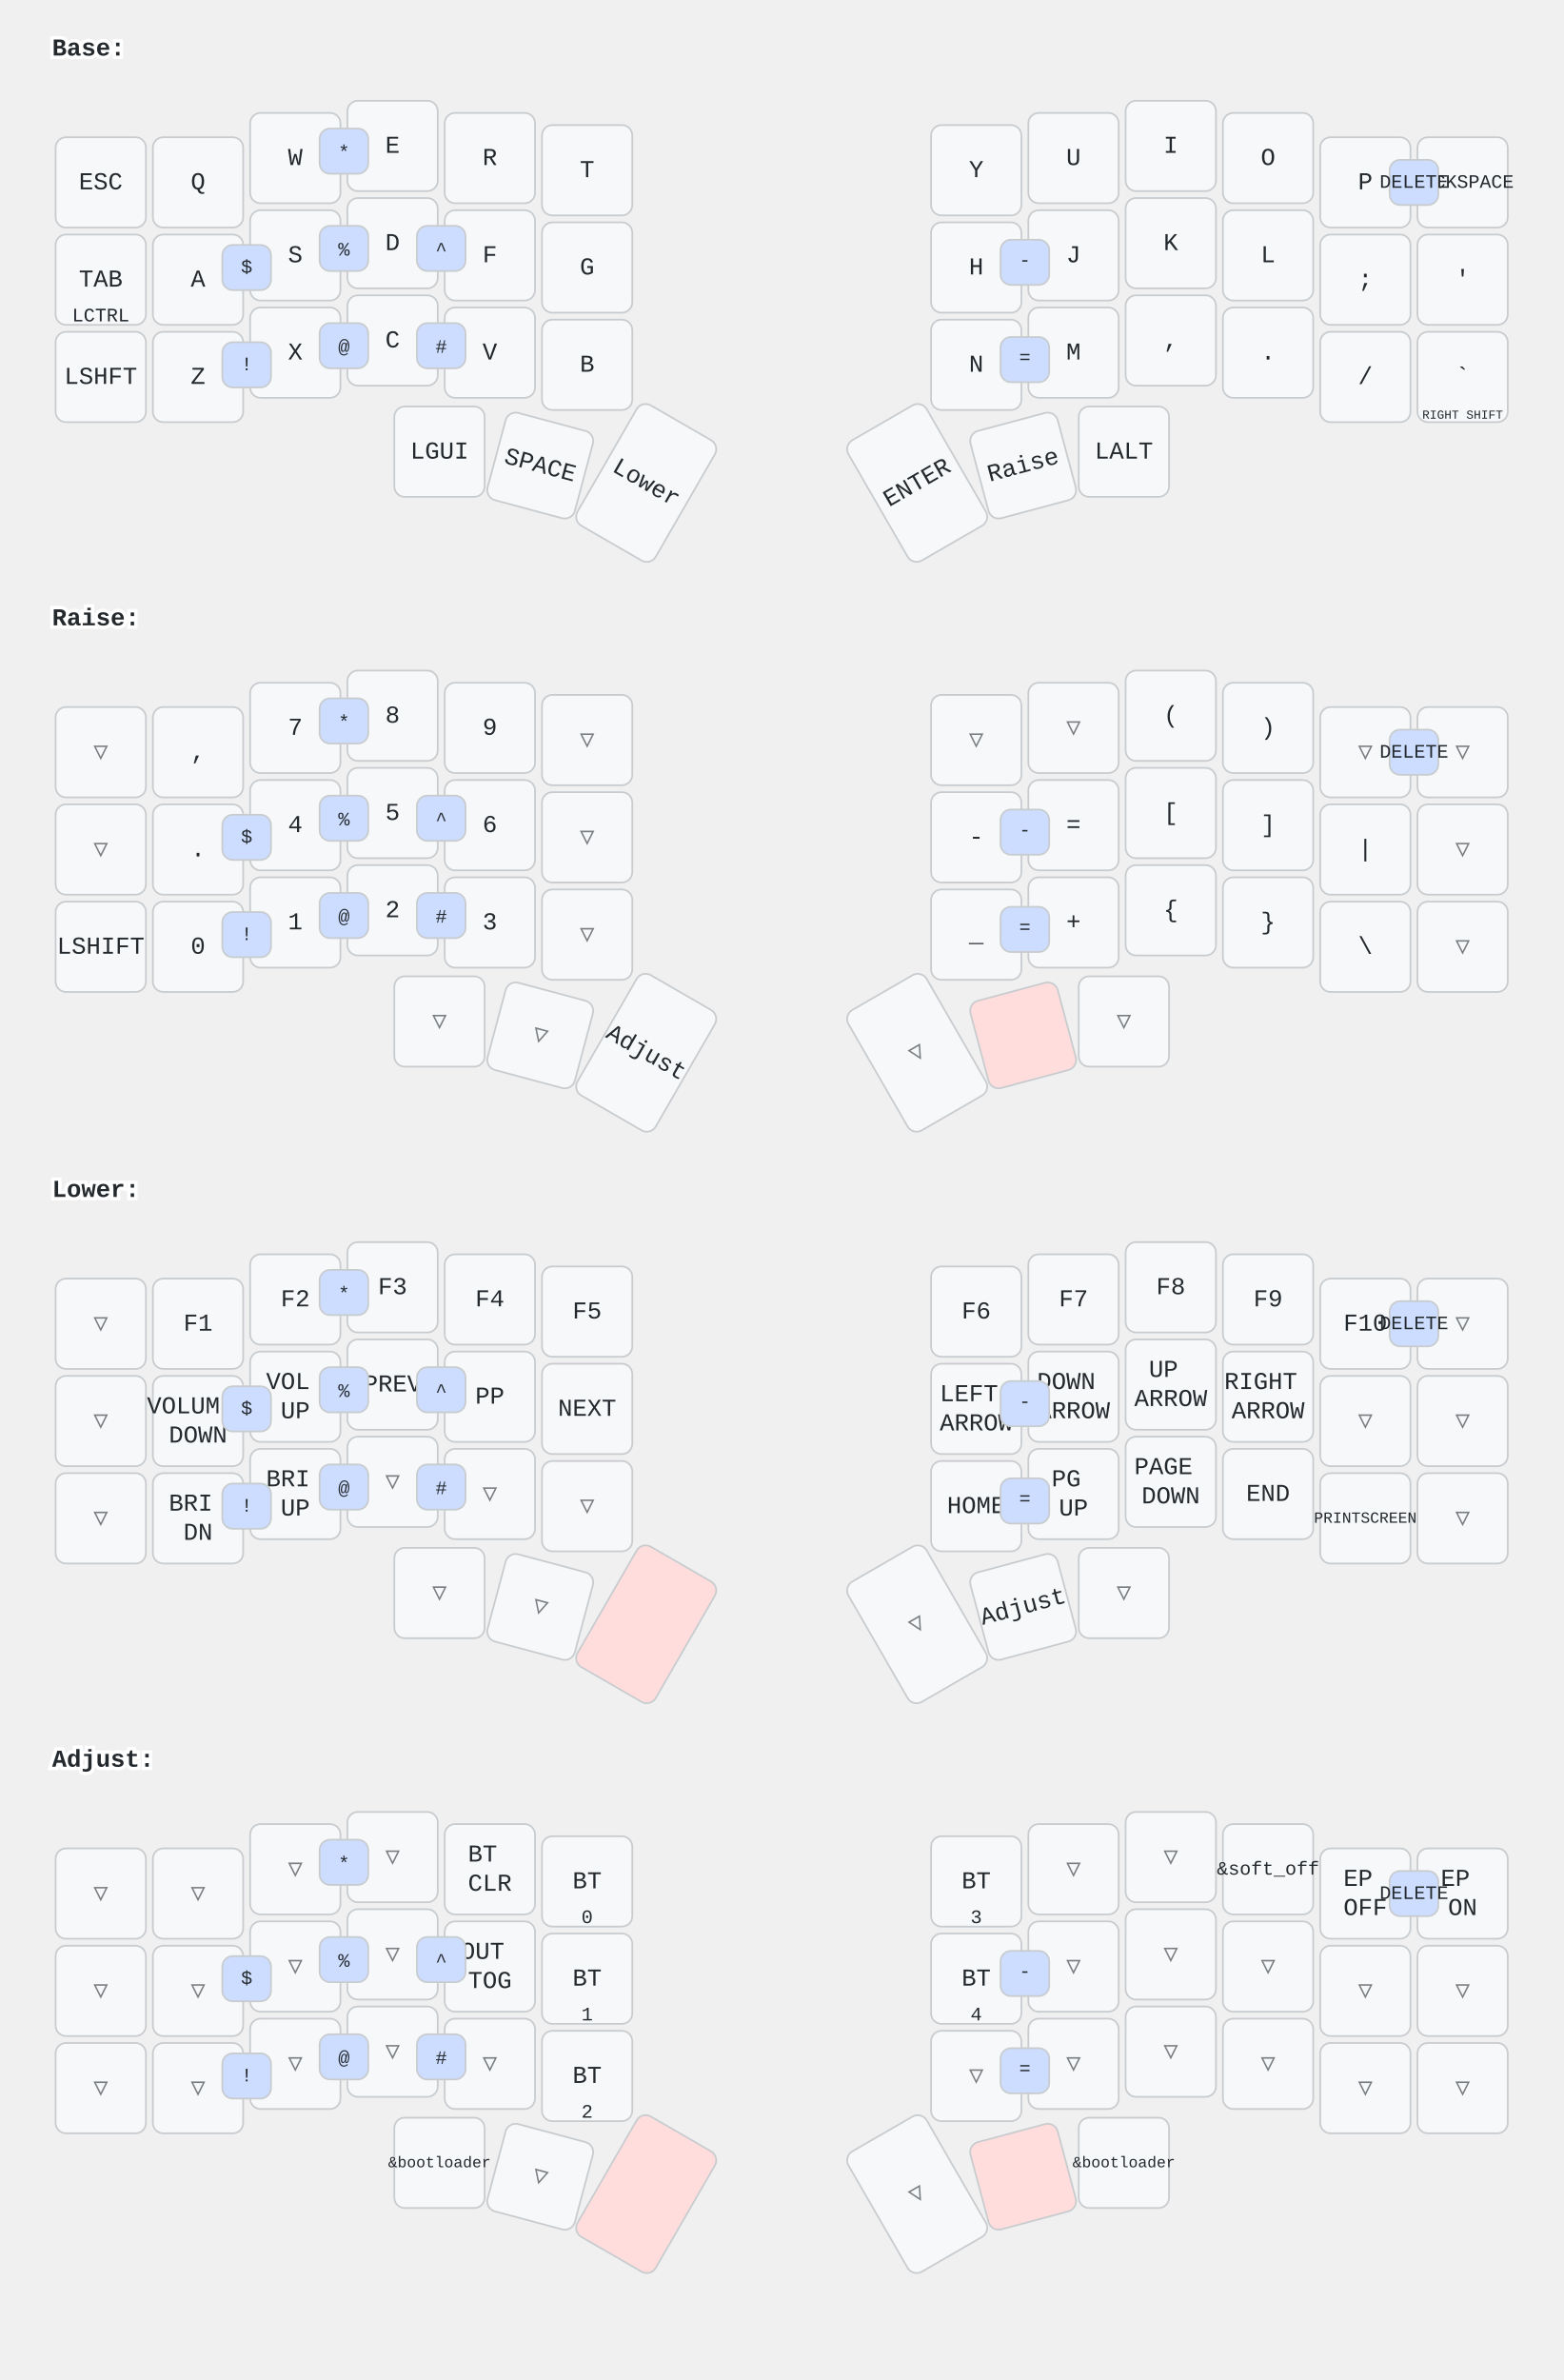
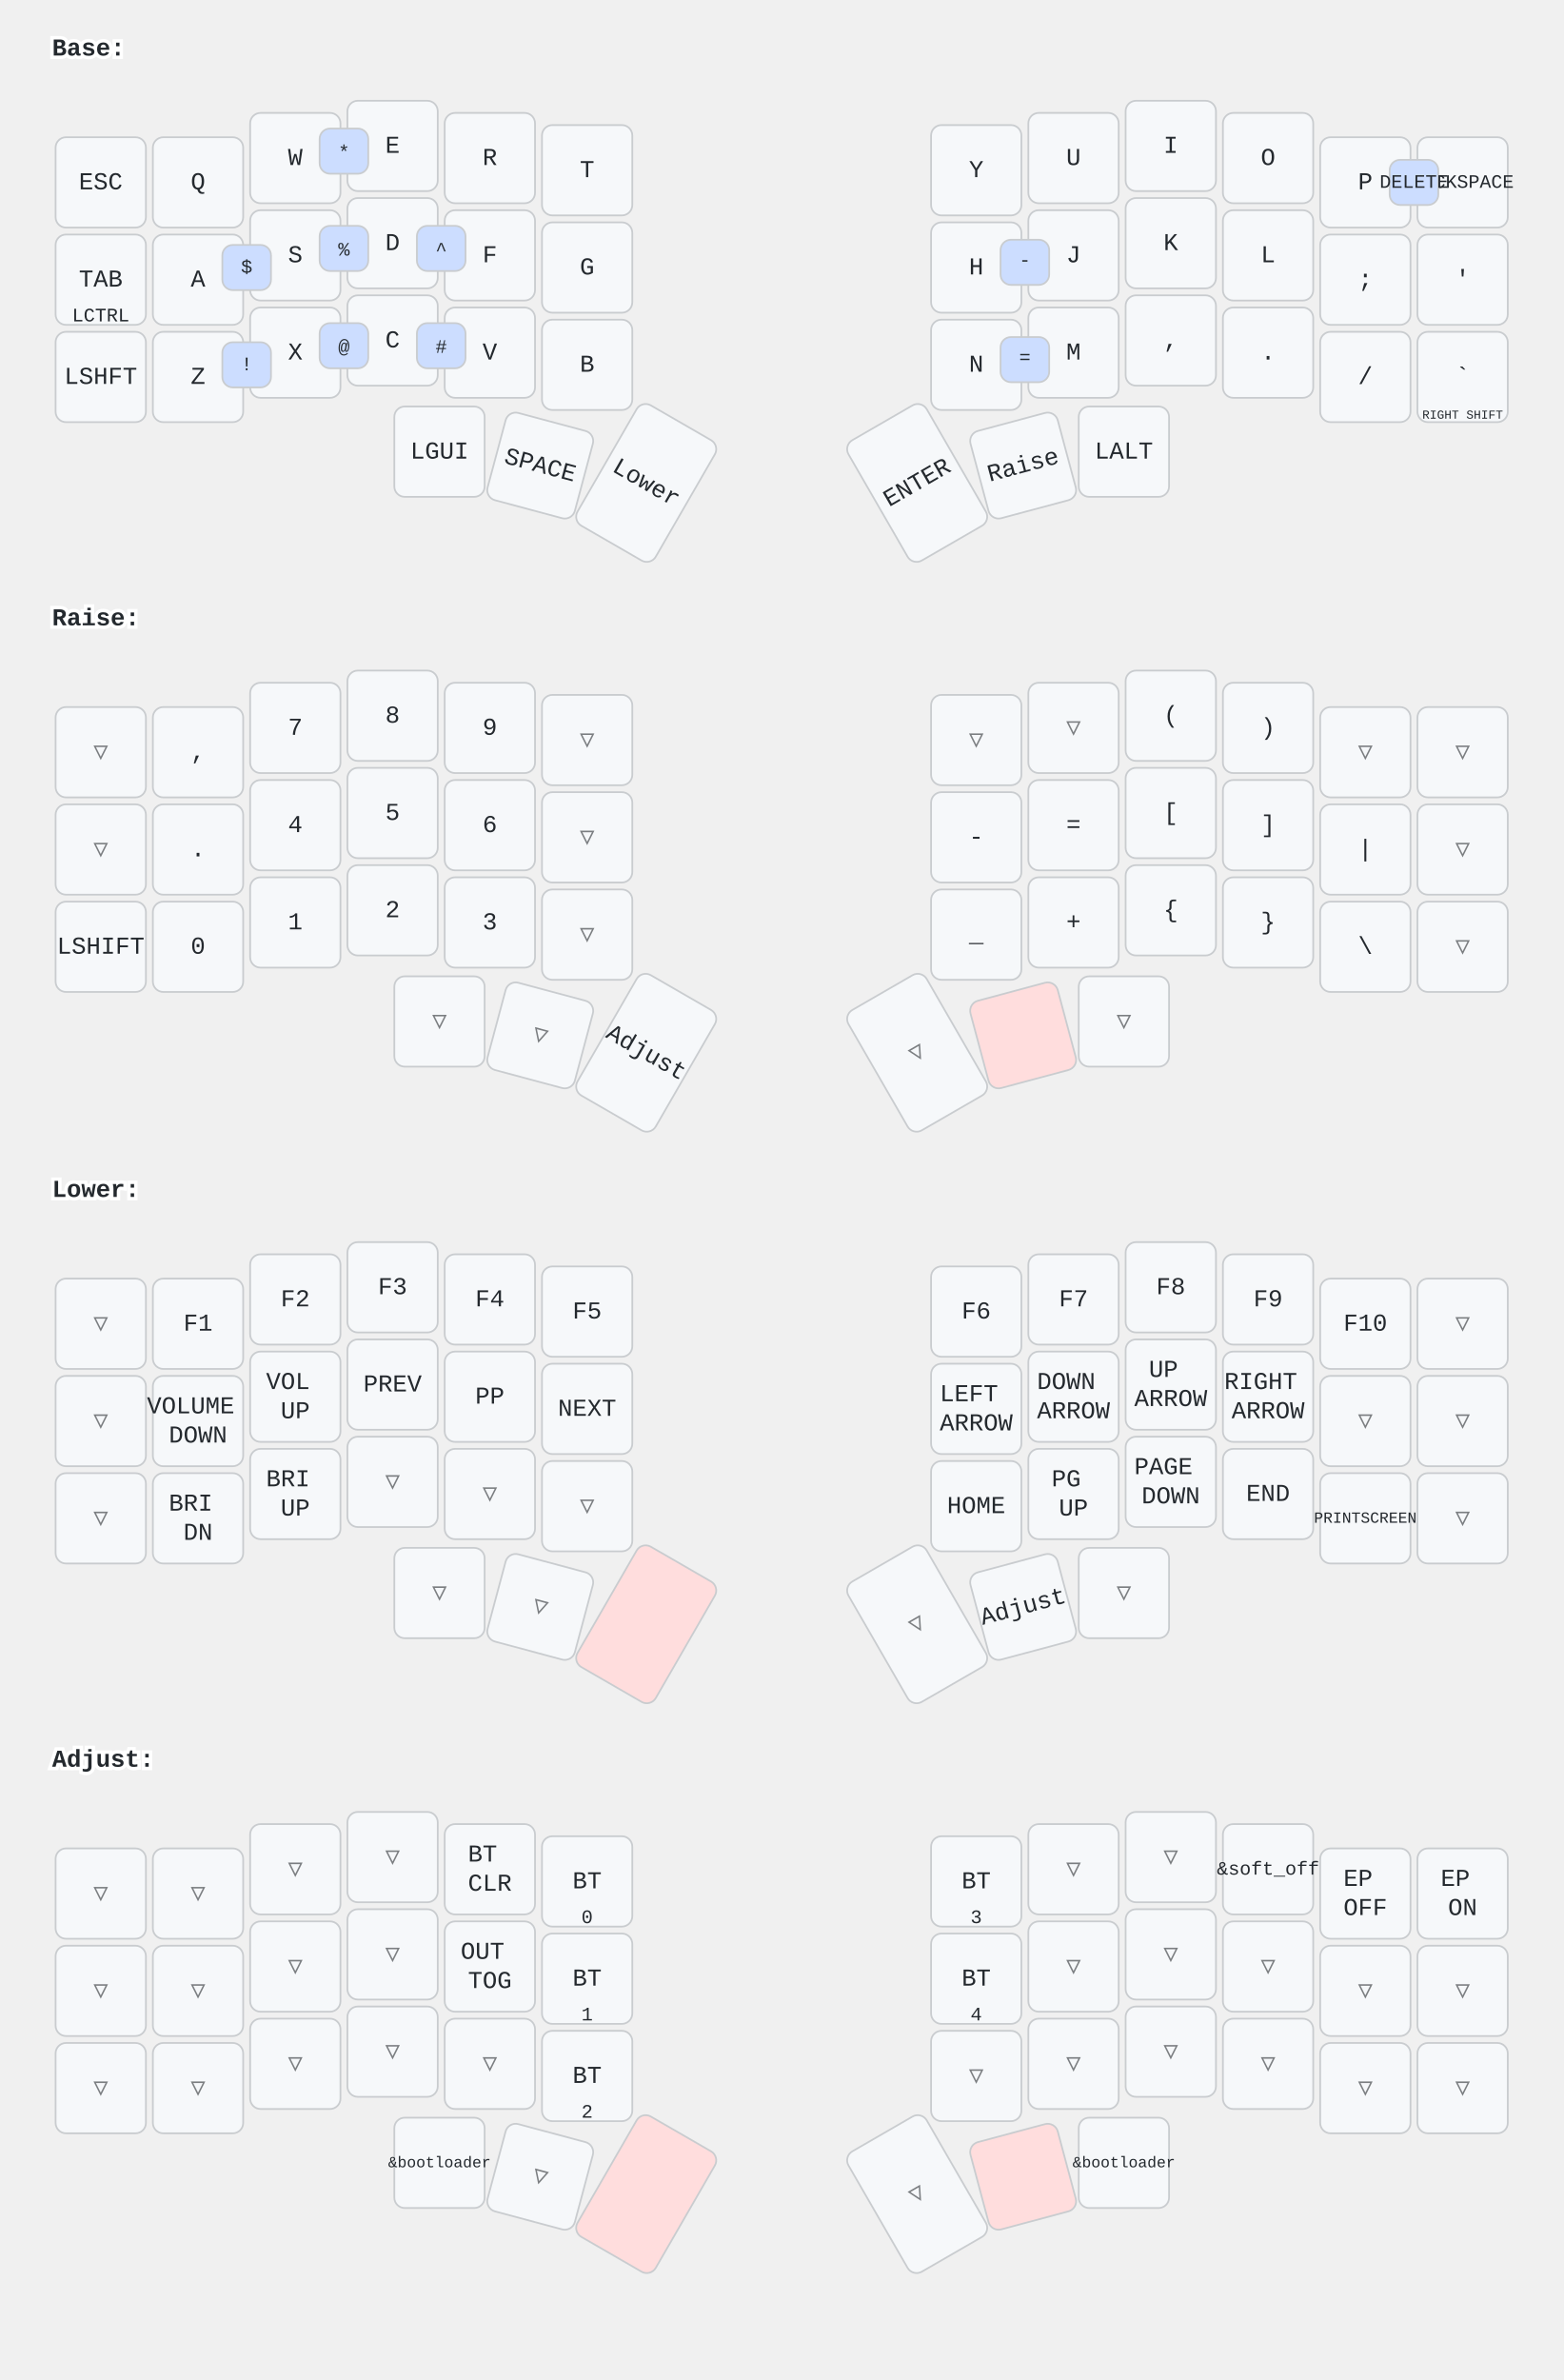
<svg xmlns="http://www.w3.org/2000/svg" width="900" height="1370" viewBox="0 0 900 1370" class="keymap">
  <style>/* inherit to force styles through use tags */
svg path {
    fill: inherit;
}

/* font and background color specifications */
svg.keymap {
    font-family: SFMono-Regular,Consolas,Liberation Mono,Menlo,monospace;
    font-size: 14px;
    font-kerning: normal;
    text-rendering: optimizeLegibility;
    fill: #24292e;
}

/* default key styling */
rect.key {
    fill: #f6f8fa;
}

rect.key, rect.combo {
    stroke: #c9cccf;
    stroke-width: 1;
}

/* default key side styling, only used is draw_key_sides is set */
rect.side {
    filter: brightness(90%);
}

/* color accent for combo boxes */
rect.combo, rect.combo-separate {
    fill: #cdf;
}

/* color accent for held keys */
rect.held, rect.combo.held {
    fill: #fdd;
}

/* color accent for ghost (optional) keys */
rect.ghost, rect.combo.ghost {
    stroke-dasharray: 4, 4;
    stroke-width: 2;
}

text {
    text-anchor: middle;
    dominant-baseline: middle;
}

/* styling for layer labels */
text.label {
    font-weight: bold;
    text-anchor: start;
    stroke: white;
    stroke-width: 4;
    paint-order: stroke;
}

/* styling for optional footer */
text.footer {
    text-anchor: end;
    dominant-baseline: auto;
    stroke: white;
    stroke-width: 4;
    paint-order: stroke;
}

/* styling for combo tap, and key hold/shifted label text */
text.combo, text.hold, text.shifted {
    font-size: 11px;
}

text.hold {
    text-anchor: middle;
    dominant-baseline: auto;
}

text.shifted {
    text-anchor: middle;
    dominant-baseline: hanging;
}

/* styling for hold/shifted label text in combo box */
text.combo.hold, text.combo.shifted {
    font-size: 8px;
}

/* lighter symbol for transparent keys */
text.trans {
    fill: #7b7e81;
}

/* styling for combo dendrons */
path.combo {
    stroke-width: 1;
    stroke: gray;
    fill: none;
}

/* Start Tabler Icons Cleanup */
/* cannot use height/width with glyphs */
.icon-tabler &gt; path {
    fill: inherit;
    stroke: inherit;
    stroke-width: 2;
}
/* hide tabler's default box */
.icon-tabler &gt; path[stroke="none"][fill="none"] {
    visibility: hidden;
}
/* End Tabler Icons Cleanup */
</style>
  <g transform="translate(30, 0)" class="layer-Base">
    <text x="0" y="28" class="label">Base:</text>
    <g transform="translate(0, 56)">
      <g transform="translate(28, 49)" class="key keypos-0">
        <rect rx="6" ry="6" x="-26" y="-26" width="52" height="52" class="key" />
        <text x="0" y="0" class="key tap">ESC</text>
      </g>
      <g transform="translate(84, 49)" class="key keypos-1">
        <rect rx="6" ry="6" x="-26" y="-26" width="52" height="52" class="key" />
        <text x="0" y="0" class="key tap">Q</text>
      </g>
      <g transform="translate(140, 35)" class="key keypos-2">
        <rect rx="6" ry="6" x="-26" y="-26" width="52" height="52" class="key" />
        <text x="0" y="0" class="key tap">W</text>
      </g>
      <g transform="translate(196, 28)" class="key keypos-3">
        <rect rx="6" ry="6" x="-26" y="-26" width="52" height="52" class="key" />
        <text x="0" y="0" class="key tap">E</text>
      </g>
      <g transform="translate(252, 35)" class="key keypos-4">
        <rect rx="6" ry="6" x="-26" y="-26" width="52" height="52" class="key" />
        <text x="0" y="0" class="key tap">R</text>
      </g>
      <g transform="translate(308, 42)" class="key keypos-5">
        <rect rx="6" ry="6" x="-26" y="-26" width="52" height="52" class="key" />
        <text x="0" y="0" class="key tap">T</text>
      </g>
      <g transform="translate(532, 42)" class="key keypos-6">
        <rect rx="6" ry="6" x="-26" y="-26" width="52" height="52" class="key" />
        <text x="0" y="0" class="key tap">Y</text>
      </g>
      <g transform="translate(588, 35)" class="key keypos-7">
        <rect rx="6" ry="6" x="-26" y="-26" width="52" height="52" class="key" />
        <text x="0" y="0" class="key tap">U</text>
      </g>
      <g transform="translate(644, 28)" class="key keypos-8">
        <rect rx="6" ry="6" x="-26" y="-26" width="52" height="52" class="key" />
        <text x="0" y="0" class="key tap">I</text>
      </g>
      <g transform="translate(700, 35)" class="key keypos-9">
        <rect rx="6" ry="6" x="-26" y="-26" width="52" height="52" class="key" />
        <text x="0" y="0" class="key tap">O</text>
      </g>
      <g transform="translate(756, 49)" class="key keypos-10">
        <rect rx="6" ry="6" x="-26" y="-26" width="52" height="52" class="key" />
        <text x="0" y="0" class="key tap">P</text>
      </g>
      <g transform="translate(812, 49)" class="key keypos-11">
        <rect rx="6" ry="6" x="-26" y="-26" width="52" height="52" class="key" />
        <text x="0" y="0" class="key tap">
          <tspan style="font-size: 78%">BACKSPACE</tspan>
        </text>
      </g>
      <g transform="translate(28, 105)" class="key keypos-12">
        <rect rx="6" ry="6" x="-26" y="-26" width="52" height="52" class="key" />
        <text x="0" y="0" class="key tap">TAB</text>
        <text x="0" y="24" class="key hold">LCTRL</text>
      </g>
      <g transform="translate(84, 105)" class="key keypos-13">
        <rect rx="6" ry="6" x="-26" y="-26" width="52" height="52" class="key" />
        <text x="0" y="0" class="key tap">A</text>
      </g>
      <g transform="translate(140, 91)" class="key keypos-14">
        <rect rx="6" ry="6" x="-26" y="-26" width="52" height="52" class="key" />
        <text x="0" y="0" class="key tap">S</text>
      </g>
      <g transform="translate(196, 84)" class="key keypos-15">
        <rect rx="6" ry="6" x="-26" y="-26" width="52" height="52" class="key" />
        <text x="0" y="0" class="key tap">D</text>
      </g>
      <g transform="translate(252, 91)" class="key keypos-16">
        <rect rx="6" ry="6" x="-26" y="-26" width="52" height="52" class="key" />
        <text x="0" y="0" class="key tap">F</text>
      </g>
      <g transform="translate(308, 98)" class="key keypos-17">
        <rect rx="6" ry="6" x="-26" y="-26" width="52" height="52" class="key" />
        <text x="0" y="0" class="key tap">G</text>
      </g>
      <g transform="translate(532, 98)" class="key keypos-18">
        <rect rx="6" ry="6" x="-26" y="-26" width="52" height="52" class="key" />
        <text x="0" y="0" class="key tap">H</text>
      </g>
      <g transform="translate(588, 91)" class="key keypos-19">
        <rect rx="6" ry="6" x="-26" y="-26" width="52" height="52" class="key" />
        <text x="0" y="0" class="key tap">J</text>
      </g>
      <g transform="translate(644, 84)" class="key keypos-20">
        <rect rx="6" ry="6" x="-26" y="-26" width="52" height="52" class="key" />
        <text x="0" y="0" class="key tap">K</text>
      </g>
      <g transform="translate(700, 91)" class="key keypos-21">
        <rect rx="6" ry="6" x="-26" y="-26" width="52" height="52" class="key" />
        <text x="0" y="0" class="key tap">L</text>
      </g>
      <g transform="translate(756, 105)" class="key keypos-22">
        <rect rx="6" ry="6" x="-26" y="-26" width="52" height="52" class="key" />
        <text x="0" y="0" class="key tap">;</text>
      </g>
      <g transform="translate(812, 105)" class="key keypos-23">
        <rect rx="6" ry="6" x="-26" y="-26" width="52" height="52" class="key" />
        <text x="0" y="0" class="key tap">'</text>
      </g>
      <g transform="translate(28, 161)" class="key keypos-24">
        <rect rx="6" ry="6" x="-26" y="-26" width="52" height="52" class="key" />
        <text x="0" y="0" class="key tap">LSHFT</text>
      </g>
      <g transform="translate(84, 161)" class="key keypos-25">
        <rect rx="6" ry="6" x="-26" y="-26" width="52" height="52" class="key" />
        <text x="0" y="0" class="key tap">Z</text>
      </g>
      <g transform="translate(140, 147)" class="key keypos-26">
        <rect rx="6" ry="6" x="-26" y="-26" width="52" height="52" class="key" />
        <text x="0" y="0" class="key tap">X</text>
      </g>
      <g transform="translate(196, 140)" class="key keypos-27">
        <rect rx="6" ry="6" x="-26" y="-26" width="52" height="52" class="key" />
        <text x="0" y="0" class="key tap">C</text>
      </g>
      <g transform="translate(252, 147)" class="key keypos-28">
        <rect rx="6" ry="6" x="-26" y="-26" width="52" height="52" class="key" />
        <text x="0" y="0" class="key tap">V</text>
      </g>
      <g transform="translate(308, 154)" class="key keypos-29">
        <rect rx="6" ry="6" x="-26" y="-26" width="52" height="52" class="key" />
        <text x="0" y="0" class="key tap">B</text>
      </g>
      <g transform="translate(532, 154)" class="key keypos-30">
        <rect rx="6" ry="6" x="-26" y="-26" width="52" height="52" class="key" />
        <text x="0" y="0" class="key tap">N</text>
      </g>
      <g transform="translate(588, 147)" class="key keypos-31">
        <rect rx="6" ry="6" x="-26" y="-26" width="52" height="52" class="key" />
        <text x="0" y="0" class="key tap">M</text>
      </g>
      <g transform="translate(644, 140)" class="key keypos-32">
        <rect rx="6" ry="6" x="-26" y="-26" width="52" height="52" class="key" />
        <text x="0" y="0" class="key tap">,</text>
      </g>
      <g transform="translate(700, 147)" class="key keypos-33">
        <rect rx="6" ry="6" x="-26" y="-26" width="52" height="52" class="key" />
        <text x="0" y="0" class="key tap">.</text>
      </g>
      <g transform="translate(756, 161)" class="key keypos-34">
        <rect rx="6" ry="6" x="-26" y="-26" width="52" height="52" class="key" />
        <text x="0" y="0" class="key tap">/</text>
      </g>
      <g transform="translate(812, 161)" class="key keypos-35">
        <rect rx="6" ry="6" x="-26" y="-26" width="52" height="52" class="key" />
        <text x="0" y="0" class="key tap">`</text>
        <text x="0" y="24" class="key hold">
          <tspan style="font-size: 64%">RIGHT SHIFT</tspan>
        </text>
      </g>
      <g transform="translate(223, 204)" class="key keypos-36">
        <rect rx="6" ry="6" x="-26" y="-26" width="52" height="52" class="key" />
        <text x="0" y="0" class="key tap">LGUI</text>
      </g>
      <g transform="translate(281, 212) rotate(15.0)" class="key keypos-37">
        <rect rx="6" ry="6" x="-26" y="-26" width="52" height="52" class="key" />
        <text x="0" y="0" class="key tap">SPACE</text>
      </g>
      <g transform="translate(342, 222) rotate(30.0)" class="key keypos-38">
        <rect rx="6" ry="6" x="-26" y="-40" width="52" height="80" class="key" />
        <text x="0" y="0" class="key tap">Lower</text>
      </g>
      <g transform="translate(498, 222) rotate(-30.0)" class="key keypos-39">
        <rect rx="6" ry="6" x="-26" y="-40" width="52" height="80" class="key" />
        <text x="0" y="0" class="key tap">ENTER</text>
      </g>
      <g transform="translate(559, 212) rotate(-15.0)" class="key keypos-40">
        <rect rx="6" ry="6" x="-26" y="-26" width="52" height="52" class="key" />
        <text x="0" y="0" class="key tap">Raise</text>
      </g>
      <g transform="translate(617, 204)" class="key keypos-41">
        <rect rx="6" ry="6" x="-26" y="-26" width="52" height="52" class="key" />
        <text x="0" y="0" class="key tap">LALT</text>
      </g>
      <g class="combo combopos-0">
        <rect rx="6" ry="6" x="546" y="82" width="28" height="26" class="combo" />
        <text x="560" y="94" class="combo tap">-</text>
      </g>
      <g class="combo combopos-1">
        <rect rx="6" ry="6" x="546" y="138" width="28" height="26" class="combo" />
        <text x="560" y="150" class="combo tap">=</text>
      </g>
      <g class="combo combopos-2">
        <rect rx="6" ry="6" x="98" y="141" width="28" height="26" class="combo" />
        <text x="112" y="154" class="combo tap">!</text>
      </g>
      <g class="combo combopos-3">
        <rect rx="6" ry="6" x="98" y="85" width="28" height="26" class="combo" />
        <text x="112" y="98" class="combo tap">$</text>
      </g>
      <g class="combo combopos-4">
        <rect rx="6" ry="6" x="154" y="130" width="28" height="26" class="combo" />
        <text x="168" y="144" class="combo tap">@</text>
      </g>
      <g class="combo combopos-5">
        <rect rx="6" ry="6" x="154" y="74" width="28" height="26" class="combo" />
        <text x="168" y="88" class="combo tap">%</text>
      </g>
      <g class="combo combopos-6">
        <rect rx="6" ry="6" x="210" y="74" width="28" height="26" class="combo" />
        <text x="224" y="88" class="combo tap">^</text>
      </g>
      <g class="combo combopos-7">
        <rect rx="6" ry="6" x="154" y="18" width="28" height="26" class="combo" />
        <text x="168" y="32" class="combo tap">*</text>
      </g>
      <g class="combo combopos-8">
        <rect rx="6" ry="6" x="210" y="130" width="28" height="26" class="combo" />
        <text x="224" y="144" class="combo tap">#</text>
      </g>
      <g class="combo combopos-9">
        <rect rx="6" ry="6" x="770" y="36" width="28" height="26" class="combo" />
        <text x="784" y="49" class="combo tap">DELETE</text>
      </g>
    </g>
  </g>
  <g transform="translate(30, 328)" class="layer-Raise">
    <text x="0" y="28" class="label">Raise:</text>
    <g transform="translate(0, 56)">
      <g transform="translate(28, 49)" class="key trans keypos-0">
        <rect rx="6" ry="6" x="-26" y="-26" width="52" height="52" class="key trans" />
        <text x="0" y="0" class="key trans tap">▽</text>
      </g>
      <g transform="translate(84, 49)" class="key keypos-1">
        <rect rx="6" ry="6" x="-26" y="-26" width="52" height="52" class="key" />
        <text x="0" y="0" class="key tap">,</text>
      </g>
      <g transform="translate(140, 35)" class="key keypos-2">
        <rect rx="6" ry="6" x="-26" y="-26" width="52" height="52" class="key" />
        <text x="0" y="0" class="key tap">7</text>
      </g>
      <g transform="translate(196, 28)" class="key keypos-3">
        <rect rx="6" ry="6" x="-26" y="-26" width="52" height="52" class="key" />
        <text x="0" y="0" class="key tap">8</text>
      </g>
      <g transform="translate(252, 35)" class="key keypos-4">
        <rect rx="6" ry="6" x="-26" y="-26" width="52" height="52" class="key" />
        <text x="0" y="0" class="key tap">9</text>
      </g>
      <g transform="translate(308, 42)" class="key trans keypos-5">
        <rect rx="6" ry="6" x="-26" y="-26" width="52" height="52" class="key trans" />
        <text x="0" y="0" class="key trans tap">▽</text>
      </g>
      <g transform="translate(532, 42)" class="key trans keypos-6">
        <rect rx="6" ry="6" x="-26" y="-26" width="52" height="52" class="key trans" />
        <text x="0" y="0" class="key trans tap">▽</text>
      </g>
      <g transform="translate(588, 35)" class="key trans keypos-7">
        <rect rx="6" ry="6" x="-26" y="-26" width="52" height="52" class="key trans" />
        <text x="0" y="0" class="key trans tap">▽</text>
      </g>
      <g transform="translate(644, 28)" class="key keypos-8">
        <rect rx="6" ry="6" x="-26" y="-26" width="52" height="52" class="key" />
        <text x="0" y="0" class="key tap">(</text>
      </g>
      <g transform="translate(700, 35)" class="key keypos-9">
        <rect rx="6" ry="6" x="-26" y="-26" width="52" height="52" class="key" />
        <text x="0" y="0" class="key tap">)</text>
      </g>
      <g transform="translate(756, 49)" class="key trans keypos-10">
        <rect rx="6" ry="6" x="-26" y="-26" width="52" height="52" class="key trans" />
        <text x="0" y="0" class="key trans tap">▽</text>
      </g>
      <g transform="translate(812, 49)" class="key trans keypos-11">
        <rect rx="6" ry="6" x="-26" y="-26" width="52" height="52" class="key trans" />
        <text x="0" y="0" class="key trans tap">▽</text>
      </g>
      <g transform="translate(28, 105)" class="key trans keypos-12">
        <rect rx="6" ry="6" x="-26" y="-26" width="52" height="52" class="key trans" />
        <text x="0" y="0" class="key trans tap">▽</text>
      </g>
      <g transform="translate(84, 105)" class="key keypos-13">
        <rect rx="6" ry="6" x="-26" y="-26" width="52" height="52" class="key" />
        <text x="0" y="0" class="key tap">.</text>
      </g>
      <g transform="translate(140, 91)" class="key keypos-14">
        <rect rx="6" ry="6" x="-26" y="-26" width="52" height="52" class="key" />
        <text x="0" y="0" class="key tap">4</text>
      </g>
      <g transform="translate(196, 84)" class="key keypos-15">
        <rect rx="6" ry="6" x="-26" y="-26" width="52" height="52" class="key" />
        <text x="0" y="0" class="key tap">5</text>
      </g>
      <g transform="translate(252, 91)" class="key keypos-16">
        <rect rx="6" ry="6" x="-26" y="-26" width="52" height="52" class="key" />
        <text x="0" y="0" class="key tap">6</text>
      </g>
      <g transform="translate(308, 98)" class="key trans keypos-17">
        <rect rx="6" ry="6" x="-26" y="-26" width="52" height="52" class="key trans" />
        <text x="0" y="0" class="key trans tap">▽</text>
      </g>
      <g transform="translate(532, 98)" class="key keypos-18">
        <rect rx="6" ry="6" x="-26" y="-26" width="52" height="52" class="key" />
        <text x="0" y="0" class="key tap">-</text>
      </g>
      <g transform="translate(588, 91)" class="key keypos-19">
        <rect rx="6" ry="6" x="-26" y="-26" width="52" height="52" class="key" />
        <text x="0" y="0" class="key tap">=</text>
      </g>
      <g transform="translate(644, 84)" class="key keypos-20">
        <rect rx="6" ry="6" x="-26" y="-26" width="52" height="52" class="key" />
        <text x="0" y="0" class="key tap">[</text>
      </g>
      <g transform="translate(700, 91)" class="key keypos-21">
        <rect rx="6" ry="6" x="-26" y="-26" width="52" height="52" class="key" />
        <text x="0" y="0" class="key tap">]</text>
      </g>
      <g transform="translate(756, 105)" class="key keypos-22">
        <rect rx="6" ry="6" x="-26" y="-26" width="52" height="52" class="key" />
        <text x="0" y="0" class="key tap">|</text>
      </g>
      <g transform="translate(812, 105)" class="key trans keypos-23">
        <rect rx="6" ry="6" x="-26" y="-26" width="52" height="52" class="key trans" />
        <text x="0" y="0" class="key trans tap">▽</text>
      </g>
      <g transform="translate(28, 161)" class="key keypos-24">
        <rect rx="6" ry="6" x="-26" y="-26" width="52" height="52" class="key" />
        <text x="0" y="0" class="key tap">LSHIFT</text>
      </g>
      <g transform="translate(84, 161)" class="key keypos-25">
        <rect rx="6" ry="6" x="-26" y="-26" width="52" height="52" class="key" />
        <text x="0" y="0" class="key tap">0</text>
      </g>
      <g transform="translate(140, 147)" class="key keypos-26">
        <rect rx="6" ry="6" x="-26" y="-26" width="52" height="52" class="key" />
        <text x="0" y="0" class="key tap">1</text>
      </g>
      <g transform="translate(196, 140)" class="key keypos-27">
        <rect rx="6" ry="6" x="-26" y="-26" width="52" height="52" class="key" />
        <text x="0" y="0" class="key tap">2</text>
      </g>
      <g transform="translate(252, 147)" class="key keypos-28">
        <rect rx="6" ry="6" x="-26" y="-26" width="52" height="52" class="key" />
        <text x="0" y="0" class="key tap">3</text>
      </g>
      <g transform="translate(308, 154)" class="key trans keypos-29">
        <rect rx="6" ry="6" x="-26" y="-26" width="52" height="52" class="key trans" />
        <text x="0" y="0" class="key trans tap">▽</text>
      </g>
      <g transform="translate(532, 154)" class="key keypos-30">
        <rect rx="6" ry="6" x="-26" y="-26" width="52" height="52" class="key" />
        <text x="0" y="0" class="key tap">_</text>
      </g>
      <g transform="translate(588, 147)" class="key keypos-31">
        <rect rx="6" ry="6" x="-26" y="-26" width="52" height="52" class="key" />
        <text x="0" y="0" class="key tap">+</text>
      </g>
      <g transform="translate(644, 140)" class="key keypos-32">
        <rect rx="6" ry="6" x="-26" y="-26" width="52" height="52" class="key" />
        <text x="0" y="0" class="key tap">{</text>
      </g>
      <g transform="translate(700, 147)" class="key keypos-33">
        <rect rx="6" ry="6" x="-26" y="-26" width="52" height="52" class="key" />
        <text x="0" y="0" class="key tap">}</text>
      </g>
      <g transform="translate(756, 161)" class="key keypos-34">
        <rect rx="6" ry="6" x="-26" y="-26" width="52" height="52" class="key" />
        <text x="0" y="0" class="key tap">\</text>
      </g>
      <g transform="translate(812, 161)" class="key trans keypos-35">
        <rect rx="6" ry="6" x="-26" y="-26" width="52" height="52" class="key trans" />
        <text x="0" y="0" class="key trans tap">▽</text>
      </g>
      <g transform="translate(223, 204)" class="key trans keypos-36">
        <rect rx="6" ry="6" x="-26" y="-26" width="52" height="52" class="key trans" />
        <text x="0" y="0" class="key trans tap">▽</text>
      </g>
      <g transform="translate(281, 212) rotate(15.0)" class="key trans keypos-37">
        <rect rx="6" ry="6" x="-26" y="-26" width="52" height="52" class="key trans" />
        <text x="0" y="0" class="key trans tap">▽</text>
      </g>
      <g transform="translate(342, 222) rotate(30.0)" class="key keypos-38">
        <rect rx="6" ry="6" x="-26" y="-40" width="52" height="80" class="key" />
        <text x="0" y="0" class="key tap">Adjust</text>
      </g>
      <g transform="translate(498, 222) rotate(-30.0)" class="key trans keypos-39">
        <rect rx="6" ry="6" x="-26" y="-40" width="52" height="80" class="key trans" />
        <text x="0" y="0" class="key trans tap">▽</text>
      </g>
      <g transform="translate(559, 212) rotate(-15.0)" class="key held keypos-40">
        <rect rx="6" ry="6" x="-26" y="-26" width="52" height="52" class="key held" />
      </g>
      <g transform="translate(617, 204)" class="key trans keypos-41">
        <rect rx="6" ry="6" x="-26" y="-26" width="52" height="52" class="key trans" />
        <text x="0" y="0" class="key trans tap">▽</text>
      </g>
-       <g class="combo combopos-0">
-         <rect rx="6" ry="6" x="546" y="82" width="28" height="26" class="combo" />
-         <text x="560" y="94" class="combo tap">-</text>
-       </g>
-       <g class="combo combopos-1">
-         <rect rx="6" ry="6" x="546" y="138" width="28" height="26" class="combo" />
-         <text x="560" y="150" class="combo tap">=</text>
-       </g>
-       <g class="combo combopos-2">
-         <rect rx="6" ry="6" x="98" y="141" width="28" height="26" class="combo" />
-         <text x="112" y="154" class="combo tap">!</text>
-       </g>
-       <g class="combo combopos-3">
-         <rect rx="6" ry="6" x="98" y="85" width="28" height="26" class="combo" />
-         <text x="112" y="98" class="combo tap">$</text>
-       </g>
-       <g class="combo combopos-4">
-         <rect rx="6" ry="6" x="154" y="130" width="28" height="26" class="combo" />
-         <text x="168" y="144" class="combo tap">@</text>
-       </g>
-       <g class="combo combopos-5">
-         <rect rx="6" ry="6" x="154" y="74" width="28" height="26" class="combo" />
-         <text x="168" y="88" class="combo tap">%</text>
-       </g>
-       <g class="combo combopos-6">
-         <rect rx="6" ry="6" x="210" y="74" width="28" height="26" class="combo" />
-         <text x="224" y="88" class="combo tap">^</text>
-       </g>
-       <g class="combo combopos-7">
-         <rect rx="6" ry="6" x="154" y="18" width="28" height="26" class="combo" />
-         <text x="168" y="32" class="combo tap">*</text>
-       </g>
-       <g class="combo combopos-8">
-         <rect rx="6" ry="6" x="210" y="130" width="28" height="26" class="combo" />
-         <text x="224" y="144" class="combo tap">#</text>
-       </g>
-       <g class="combo combopos-9">
-         <rect rx="6" ry="6" x="770" y="36" width="28" height="26" class="combo" />
-         <text x="784" y="49" class="combo tap">DELETE</text>
-       </g>
    </g>
  </g>
  <g transform="translate(30, 657)" class="layer-Lower">
    <text x="0" y="28" class="label">Lower:</text>
    <g transform="translate(0, 56)">
      <g transform="translate(28, 49)" class="key trans keypos-0">
        <rect rx="6" ry="6" x="-26" y="-26" width="52" height="52" class="key trans" />
        <text x="0" y="0" class="key trans tap">▽</text>
      </g>
      <g transform="translate(84, 49)" class="key keypos-1">
        <rect rx="6" ry="6" x="-26" y="-26" width="52" height="52" class="key" />
        <text x="0" y="0" class="key tap">F1</text>
      </g>
      <g transform="translate(140, 35)" class="key keypos-2">
        <rect rx="6" ry="6" x="-26" y="-26" width="52" height="52" class="key" />
        <text x="0" y="0" class="key tap">F2</text>
      </g>
      <g transform="translate(196, 28)" class="key keypos-3">
        <rect rx="6" ry="6" x="-26" y="-26" width="52" height="52" class="key" />
        <text x="0" y="0" class="key tap">F3</text>
      </g>
      <g transform="translate(252, 35)" class="key keypos-4">
        <rect rx="6" ry="6" x="-26" y="-26" width="52" height="52" class="key" />
        <text x="0" y="0" class="key tap">F4</text>
      </g>
      <g transform="translate(308, 42)" class="key keypos-5">
        <rect rx="6" ry="6" x="-26" y="-26" width="52" height="52" class="key" />
        <text x="0" y="0" class="key tap">F5</text>
      </g>
      <g transform="translate(532, 42)" class="key keypos-6">
        <rect rx="6" ry="6" x="-26" y="-26" width="52" height="52" class="key" />
        <text x="0" y="0" class="key tap">F6</text>
      </g>
      <g transform="translate(588, 35)" class="key keypos-7">
        <rect rx="6" ry="6" x="-26" y="-26" width="52" height="52" class="key" />
        <text x="0" y="0" class="key tap">F7</text>
      </g>
      <g transform="translate(644, 28)" class="key keypos-8">
        <rect rx="6" ry="6" x="-26" y="-26" width="52" height="52" class="key" />
        <text x="0" y="0" class="key tap">F8</text>
      </g>
      <g transform="translate(700, 35)" class="key keypos-9">
        <rect rx="6" ry="6" x="-26" y="-26" width="52" height="52" class="key" />
        <text x="0" y="0" class="key tap">F9</text>
      </g>
      <g transform="translate(756, 49)" class="key keypos-10">
        <rect rx="6" ry="6" x="-26" y="-26" width="52" height="52" class="key" />
        <text x="0" y="0" class="key tap">F10</text>
      </g>
      <g transform="translate(812, 49)" class="key trans keypos-11">
        <rect rx="6" ry="6" x="-26" y="-26" width="52" height="52" class="key trans" />
        <text x="0" y="0" class="key trans tap">▽</text>
      </g>
      <g transform="translate(28, 105)" class="key trans keypos-12">
        <rect rx="6" ry="6" x="-26" y="-26" width="52" height="52" class="key trans" />
        <text x="0" y="0" class="key trans tap">▽</text>
      </g>
      <g transform="translate(84, 105)" class="key keypos-13">
        <rect rx="6" ry="6" x="-26" y="-26" width="52" height="52" class="key" />
        <text x="0" y="0" class="key tap">
          <tspan x="0" dy="-0.6em">VOLUME</tspan>
          <tspan x="0" dy="1.2em">DOWN</tspan>
        </text>
      </g>
      <g transform="translate(140, 91)" class="key keypos-14">
        <rect rx="6" ry="6" x="-26" y="-26" width="52" height="52" class="key" />
        <text x="0" y="0" class="key tap">
          <tspan x="0" dy="-0.6em">VOL</tspan>
          <tspan x="0" dy="1.2em">UP</tspan>
        </text>
      </g>
      <g transform="translate(196, 84)" class="key keypos-15">
        <rect rx="6" ry="6" x="-26" y="-26" width="52" height="52" class="key" />
        <text x="0" y="0" class="key tap">PREV</text>
      </g>
      <g transform="translate(252, 91)" class="key keypos-16">
        <rect rx="6" ry="6" x="-26" y="-26" width="52" height="52" class="key" />
        <text x="0" y="0" class="key tap">PP</text>
      </g>
      <g transform="translate(308, 98)" class="key keypos-17">
        <rect rx="6" ry="6" x="-26" y="-26" width="52" height="52" class="key" />
        <text x="0" y="0" class="key tap">NEXT</text>
      </g>
      <g transform="translate(532, 98)" class="key keypos-18">
        <rect rx="6" ry="6" x="-26" y="-26" width="52" height="52" class="key" />
        <text x="0" y="0" class="key tap">
          <tspan x="0" dy="-0.6em">LEFT</tspan>
          <tspan x="0" dy="1.2em">ARROW</tspan>
        </text>
      </g>
      <g transform="translate(588, 91)" class="key keypos-19">
        <rect rx="6" ry="6" x="-26" y="-26" width="52" height="52" class="key" />
        <text x="0" y="0" class="key tap">
          <tspan x="0" dy="-0.6em">DOWN</tspan>
          <tspan x="0" dy="1.2em">ARROW</tspan>
        </text>
      </g>
      <g transform="translate(644, 84)" class="key keypos-20">
        <rect rx="6" ry="6" x="-26" y="-26" width="52" height="52" class="key" />
        <text x="0" y="0" class="key tap">
          <tspan x="0" dy="-0.6em">UP</tspan>
          <tspan x="0" dy="1.2em">ARROW</tspan>
        </text>
      </g>
      <g transform="translate(700, 91)" class="key keypos-21">
        <rect rx="6" ry="6" x="-26" y="-26" width="52" height="52" class="key" />
        <text x="0" y="0" class="key tap">
          <tspan x="0" dy="-0.6em">RIGHT</tspan>
          <tspan x="0" dy="1.2em">ARROW</tspan>
        </text>
      </g>
      <g transform="translate(756, 105)" class="key trans keypos-22">
        <rect rx="6" ry="6" x="-26" y="-26" width="52" height="52" class="key trans" />
        <text x="0" y="0" class="key trans tap">▽</text>
      </g>
      <g transform="translate(812, 105)" class="key trans keypos-23">
        <rect rx="6" ry="6" x="-26" y="-26" width="52" height="52" class="key trans" />
        <text x="0" y="0" class="key trans tap">▽</text>
      </g>
      <g transform="translate(28, 161)" class="key trans keypos-24">
        <rect rx="6" ry="6" x="-26" y="-26" width="52" height="52" class="key trans" />
        <text x="0" y="0" class="key trans tap">▽</text>
      </g>
      <g transform="translate(84, 161)" class="key keypos-25">
        <rect rx="6" ry="6" x="-26" y="-26" width="52" height="52" class="key" />
        <text x="0" y="0" class="key tap">
          <tspan x="0" dy="-0.6em">BRI</tspan>
          <tspan x="0" dy="1.2em">DN</tspan>
        </text>
      </g>
      <g transform="translate(140, 147)" class="key keypos-26">
        <rect rx="6" ry="6" x="-26" y="-26" width="52" height="52" class="key" />
        <text x="0" y="0" class="key tap">
          <tspan x="0" dy="-0.6em">BRI</tspan>
          <tspan x="0" dy="1.2em">UP</tspan>
        </text>
      </g>
      <g transform="translate(196, 140)" class="key trans keypos-27">
        <rect rx="6" ry="6" x="-26" y="-26" width="52" height="52" class="key trans" />
        <text x="0" y="0" class="key trans tap">▽</text>
      </g>
      <g transform="translate(252, 147)" class="key trans keypos-28">
        <rect rx="6" ry="6" x="-26" y="-26" width="52" height="52" class="key trans" />
        <text x="0" y="0" class="key trans tap">▽</text>
      </g>
      <g transform="translate(308, 154)" class="key trans keypos-29">
        <rect rx="6" ry="6" x="-26" y="-26" width="52" height="52" class="key trans" />
        <text x="0" y="0" class="key trans tap">▽</text>
      </g>
      <g transform="translate(532, 154)" class="key keypos-30">
        <rect rx="6" ry="6" x="-26" y="-26" width="52" height="52" class="key" />
        <text x="0" y="0" class="key tap">HOME</text>
      </g>
      <g transform="translate(588, 147)" class="key keypos-31">
        <rect rx="6" ry="6" x="-26" y="-26" width="52" height="52" class="key" />
        <text x="0" y="0" class="key tap">
          <tspan x="0" dy="-0.6em">PG</tspan>
          <tspan x="0" dy="1.2em">UP</tspan>
        </text>
      </g>
      <g transform="translate(644, 140)" class="key keypos-32">
        <rect rx="6" ry="6" x="-26" y="-26" width="52" height="52" class="key" />
        <text x="0" y="0" class="key tap">
          <tspan x="0" dy="-0.6em">PAGE</tspan>
          <tspan x="0" dy="1.2em">DOWN</tspan>
        </text>
      </g>
      <g transform="translate(700, 147)" class="key keypos-33">
        <rect rx="6" ry="6" x="-26" y="-26" width="52" height="52" class="key" />
        <text x="0" y="0" class="key tap">END</text>
      </g>
      <g transform="translate(756, 161)" class="key keypos-34">
        <rect rx="6" ry="6" x="-26" y="-26" width="52" height="52" class="key" />
        <text x="0" y="0" class="key tap">
          <tspan style="font-size: 64%">PRINTSCREEN</tspan>
        </text>
      </g>
      <g transform="translate(812, 161)" class="key trans keypos-35">
        <rect rx="6" ry="6" x="-26" y="-26" width="52" height="52" class="key trans" />
        <text x="0" y="0" class="key trans tap">▽</text>
      </g>
      <g transform="translate(223, 204)" class="key trans keypos-36">
        <rect rx="6" ry="6" x="-26" y="-26" width="52" height="52" class="key trans" />
        <text x="0" y="0" class="key trans tap">▽</text>
      </g>
      <g transform="translate(281, 212) rotate(15.0)" class="key trans keypos-37">
        <rect rx="6" ry="6" x="-26" y="-26" width="52" height="52" class="key trans" />
        <text x="0" y="0" class="key trans tap">▽</text>
      </g>
      <g transform="translate(342, 222) rotate(30.0)" class="key held keypos-38">
        <rect rx="6" ry="6" x="-26" y="-40" width="52" height="80" class="key held" />
      </g>
      <g transform="translate(498, 222) rotate(-30.0)" class="key trans keypos-39">
        <rect rx="6" ry="6" x="-26" y="-40" width="52" height="80" class="key trans" />
        <text x="0" y="0" class="key trans tap">▽</text>
      </g>
      <g transform="translate(559, 212) rotate(-15.0)" class="key keypos-40">
        <rect rx="6" ry="6" x="-26" y="-26" width="52" height="52" class="key" />
        <text x="0" y="0" class="key tap">Adjust</text>
      </g>
      <g transform="translate(617, 204)" class="key trans keypos-41">
        <rect rx="6" ry="6" x="-26" y="-26" width="52" height="52" class="key trans" />
        <text x="0" y="0" class="key trans tap">▽</text>
      </g>
-       <g class="combo combopos-0">
-         <rect rx="6" ry="6" x="546" y="82" width="28" height="26" class="combo" />
-         <text x="560" y="94" class="combo tap">-</text>
-       </g>
-       <g class="combo combopos-1">
-         <rect rx="6" ry="6" x="546" y="138" width="28" height="26" class="combo" />
-         <text x="560" y="150" class="combo tap">=</text>
-       </g>
-       <g class="combo combopos-2">
-         <rect rx="6" ry="6" x="98" y="141" width="28" height="26" class="combo" />
-         <text x="112" y="154" class="combo tap">!</text>
-       </g>
-       <g class="combo combopos-3">
-         <rect rx="6" ry="6" x="98" y="85" width="28" height="26" class="combo" />
-         <text x="112" y="98" class="combo tap">$</text>
-       </g>
-       <g class="combo combopos-4">
-         <rect rx="6" ry="6" x="154" y="130" width="28" height="26" class="combo" />
-         <text x="168" y="144" class="combo tap">@</text>
-       </g>
-       <g class="combo combopos-5">
-         <rect rx="6" ry="6" x="154" y="74" width="28" height="26" class="combo" />
-         <text x="168" y="88" class="combo tap">%</text>
-       </g>
-       <g class="combo combopos-6">
-         <rect rx="6" ry="6" x="210" y="74" width="28" height="26" class="combo" />
-         <text x="224" y="88" class="combo tap">^</text>
-       </g>
-       <g class="combo combopos-7">
-         <rect rx="6" ry="6" x="154" y="18" width="28" height="26" class="combo" />
-         <text x="168" y="32" class="combo tap">*</text>
-       </g>
-       <g class="combo combopos-8">
-         <rect rx="6" ry="6" x="210" y="130" width="28" height="26" class="combo" />
-         <text x="224" y="144" class="combo tap">#</text>
-       </g>
-       <g class="combo combopos-9">
-         <rect rx="6" ry="6" x="770" y="36" width="28" height="26" class="combo" />
-         <text x="784" y="49" class="combo tap">DELETE</text>
-       </g>
    </g>
  </g>
  <g transform="translate(30, 985)" class="layer-Adjust">
    <text x="0" y="28" class="label">Adjust:</text>
    <g transform="translate(0, 56)">
      <g transform="translate(28, 49)" class="key trans keypos-0">
        <rect rx="6" ry="6" x="-26" y="-26" width="52" height="52" class="key trans" />
        <text x="0" y="0" class="key trans tap">▽</text>
      </g>
      <g transform="translate(84, 49)" class="key trans keypos-1">
        <rect rx="6" ry="6" x="-26" y="-26" width="52" height="52" class="key trans" />
        <text x="0" y="0" class="key trans tap">▽</text>
      </g>
      <g transform="translate(140, 35)" class="key trans keypos-2">
        <rect rx="6" ry="6" x="-26" y="-26" width="52" height="52" class="key trans" />
        <text x="0" y="0" class="key trans tap">▽</text>
      </g>
      <g transform="translate(196, 28)" class="key trans keypos-3">
        <rect rx="6" ry="6" x="-26" y="-26" width="52" height="52" class="key trans" />
        <text x="0" y="0" class="key trans tap">▽</text>
      </g>
      <g transform="translate(252, 35)" class="key keypos-4">
        <rect rx="6" ry="6" x="-26" y="-26" width="52" height="52" class="key" />
        <text x="0" y="0" class="key tap">
          <tspan x="0" dy="-0.6em">BT</tspan>
          <tspan x="0" dy="1.2em">CLR</tspan>
        </text>
      </g>
      <g transform="translate(308, 42)" class="key keypos-5">
        <rect rx="6" ry="6" x="-26" y="-26" width="52" height="52" class="key" />
        <text x="0" y="0" class="key tap">BT</text>
        <text x="0" y="24" class="key hold">0</text>
      </g>
      <g transform="translate(532, 42)" class="key keypos-6">
        <rect rx="6" ry="6" x="-26" y="-26" width="52" height="52" class="key" />
        <text x="0" y="0" class="key tap">BT</text>
        <text x="0" y="24" class="key hold">3</text>
      </g>
      <g transform="translate(588, 35)" class="key trans keypos-7">
        <rect rx="6" ry="6" x="-26" y="-26" width="52" height="52" class="key trans" />
        <text x="0" y="0" class="key trans tap">▽</text>
      </g>
      <g transform="translate(644, 28)" class="key trans keypos-8">
        <rect rx="6" ry="6" x="-26" y="-26" width="52" height="52" class="key trans" />
        <text x="0" y="0" class="key trans tap">▽</text>
      </g>
      <g transform="translate(700, 35)" class="key keypos-9">
        <rect rx="6" ry="6" x="-26" y="-26" width="52" height="52" class="key" />
        <text x="0" y="0" class="key tap">
          <tspan style="font-size: 78%">&amp;soft_off</tspan>
        </text>
      </g>
      <g transform="translate(756, 49)" class="key keypos-10">
        <rect rx="6" ry="6" x="-26" y="-26" width="52" height="52" class="key" />
        <text x="0" y="0" class="key tap">
          <tspan x="0" dy="-0.6em">EP</tspan>
          <tspan x="0" dy="1.2em">OFF</tspan>
        </text>
      </g>
      <g transform="translate(812, 49)" class="key keypos-11">
        <rect rx="6" ry="6" x="-26" y="-26" width="52" height="52" class="key" />
        <text x="0" y="0" class="key tap">
          <tspan x="0" dy="-0.6em">EP</tspan>
          <tspan x="0" dy="1.2em">ON</tspan>
        </text>
      </g>
      <g transform="translate(28, 105)" class="key trans keypos-12">
        <rect rx="6" ry="6" x="-26" y="-26" width="52" height="52" class="key trans" />
        <text x="0" y="0" class="key trans tap">▽</text>
      </g>
      <g transform="translate(84, 105)" class="key trans keypos-13">
        <rect rx="6" ry="6" x="-26" y="-26" width="52" height="52" class="key trans" />
        <text x="0" y="0" class="key trans tap">▽</text>
      </g>
      <g transform="translate(140, 91)" class="key trans keypos-14">
        <rect rx="6" ry="6" x="-26" y="-26" width="52" height="52" class="key trans" />
        <text x="0" y="0" class="key trans tap">▽</text>
      </g>
      <g transform="translate(196, 84)" class="key trans keypos-15">
        <rect rx="6" ry="6" x="-26" y="-26" width="52" height="52" class="key trans" />
        <text x="0" y="0" class="key trans tap">▽</text>
      </g>
      <g transform="translate(252, 91)" class="key keypos-16">
        <rect rx="6" ry="6" x="-26" y="-26" width="52" height="52" class="key" />
        <text x="0" y="0" class="key tap">
          <tspan x="0" dy="-0.6em">OUT</tspan>
          <tspan x="0" dy="1.2em">TOG</tspan>
        </text>
      </g>
      <g transform="translate(308, 98)" class="key keypos-17">
        <rect rx="6" ry="6" x="-26" y="-26" width="52" height="52" class="key" />
        <text x="0" y="0" class="key tap">BT</text>
        <text x="0" y="24" class="key hold">1</text>
      </g>
      <g transform="translate(532, 98)" class="key keypos-18">
        <rect rx="6" ry="6" x="-26" y="-26" width="52" height="52" class="key" />
        <text x="0" y="0" class="key tap">BT</text>
        <text x="0" y="24" class="key hold">4</text>
      </g>
      <g transform="translate(588, 91)" class="key trans keypos-19">
        <rect rx="6" ry="6" x="-26" y="-26" width="52" height="52" class="key trans" />
        <text x="0" y="0" class="key trans tap">▽</text>
      </g>
      <g transform="translate(644, 84)" class="key trans keypos-20">
        <rect rx="6" ry="6" x="-26" y="-26" width="52" height="52" class="key trans" />
        <text x="0" y="0" class="key trans tap">▽</text>
      </g>
      <g transform="translate(700, 91)" class="key trans keypos-21">
        <rect rx="6" ry="6" x="-26" y="-26" width="52" height="52" class="key trans" />
        <text x="0" y="0" class="key trans tap">▽</text>
      </g>
      <g transform="translate(756, 105)" class="key trans keypos-22">
        <rect rx="6" ry="6" x="-26" y="-26" width="52" height="52" class="key trans" />
        <text x="0" y="0" class="key trans tap">▽</text>
      </g>
      <g transform="translate(812, 105)" class="key trans keypos-23">
        <rect rx="6" ry="6" x="-26" y="-26" width="52" height="52" class="key trans" />
        <text x="0" y="0" class="key trans tap">▽</text>
      </g>
      <g transform="translate(28, 161)" class="key trans keypos-24">
        <rect rx="6" ry="6" x="-26" y="-26" width="52" height="52" class="key trans" />
        <text x="0" y="0" class="key trans tap">▽</text>
      </g>
      <g transform="translate(84, 161)" class="key trans keypos-25">
        <rect rx="6" ry="6" x="-26" y="-26" width="52" height="52" class="key trans" />
        <text x="0" y="0" class="key trans tap">▽</text>
      </g>
      <g transform="translate(140, 147)" class="key trans keypos-26">
        <rect rx="6" ry="6" x="-26" y="-26" width="52" height="52" class="key trans" />
        <text x="0" y="0" class="key trans tap">▽</text>
      </g>
      <g transform="translate(196, 140)" class="key trans keypos-27">
        <rect rx="6" ry="6" x="-26" y="-26" width="52" height="52" class="key trans" />
        <text x="0" y="0" class="key trans tap">▽</text>
      </g>
      <g transform="translate(252, 147)" class="key trans keypos-28">
        <rect rx="6" ry="6" x="-26" y="-26" width="52" height="52" class="key trans" />
        <text x="0" y="0" class="key trans tap">▽</text>
      </g>
      <g transform="translate(308, 154)" class="key keypos-29">
        <rect rx="6" ry="6" x="-26" y="-26" width="52" height="52" class="key" />
        <text x="0" y="0" class="key tap">BT</text>
        <text x="0" y="24" class="key hold">2</text>
      </g>
      <g transform="translate(532, 154)" class="key trans keypos-30">
        <rect rx="6" ry="6" x="-26" y="-26" width="52" height="52" class="key trans" />
        <text x="0" y="0" class="key trans tap">▽</text>
      </g>
      <g transform="translate(588, 147)" class="key trans keypos-31">
        <rect rx="6" ry="6" x="-26" y="-26" width="52" height="52" class="key trans" />
        <text x="0" y="0" class="key trans tap">▽</text>
      </g>
      <g transform="translate(644, 140)" class="key trans keypos-32">
        <rect rx="6" ry="6" x="-26" y="-26" width="52" height="52" class="key trans" />
        <text x="0" y="0" class="key trans tap">▽</text>
      </g>
      <g transform="translate(700, 147)" class="key trans keypos-33">
        <rect rx="6" ry="6" x="-26" y="-26" width="52" height="52" class="key trans" />
        <text x="0" y="0" class="key trans tap">▽</text>
      </g>
      <g transform="translate(756, 161)" class="key trans keypos-34">
        <rect rx="6" ry="6" x="-26" y="-26" width="52" height="52" class="key trans" />
        <text x="0" y="0" class="key trans tap">▽</text>
      </g>
      <g transform="translate(812, 161)" class="key trans keypos-35">
        <rect rx="6" ry="6" x="-26" y="-26" width="52" height="52" class="key trans" />
        <text x="0" y="0" class="key trans tap">▽</text>
      </g>
      <g transform="translate(223, 204)" class="key keypos-36">
        <rect rx="6" ry="6" x="-26" y="-26" width="52" height="52" class="key" />
        <text x="0" y="0" class="key tap">
          <tspan style="font-size: 64%">&amp;bootloader</tspan>
        </text>
      </g>
      <g transform="translate(281, 212) rotate(15.0)" class="key trans keypos-37">
        <rect rx="6" ry="6" x="-26" y="-26" width="52" height="52" class="key trans" />
        <text x="0" y="0" class="key trans tap">▽</text>
      </g>
      <g transform="translate(342, 222) rotate(30.0)" class="key held keypos-38">
        <rect rx="6" ry="6" x="-26" y="-40" width="52" height="80" class="key held" />
      </g>
      <g transform="translate(498, 222) rotate(-30.0)" class="key trans keypos-39">
        <rect rx="6" ry="6" x="-26" y="-40" width="52" height="80" class="key trans" />
        <text x="0" y="0" class="key trans tap">▽</text>
      </g>
      <g transform="translate(559, 212) rotate(-15.0)" class="key held keypos-40">
        <rect rx="6" ry="6" x="-26" y="-26" width="52" height="52" class="key held" />
      </g>
      <g transform="translate(617, 204)" class="key keypos-41">
        <rect rx="6" ry="6" x="-26" y="-26" width="52" height="52" class="key" />
        <text x="0" y="0" class="key tap">
          <tspan style="font-size: 64%">&amp;bootloader</tspan>
        </text>
      </g>
-       <g class="combo combopos-0">
-         <rect rx="6" ry="6" x="546" y="82" width="28" height="26" class="combo" />
-         <text x="560" y="94" class="combo tap">-</text>
-       </g>
-       <g class="combo combopos-1">
-         <rect rx="6" ry="6" x="546" y="138" width="28" height="26" class="combo" />
-         <text x="560" y="150" class="combo tap">=</text>
-       </g>
-       <g class="combo combopos-2">
-         <rect rx="6" ry="6" x="98" y="141" width="28" height="26" class="combo" />
-         <text x="112" y="154" class="combo tap">!</text>
-       </g>
-       <g class="combo combopos-3">
-         <rect rx="6" ry="6" x="98" y="85" width="28" height="26" class="combo" />
-         <text x="112" y="98" class="combo tap">$</text>
-       </g>
-       <g class="combo combopos-4">
-         <rect rx="6" ry="6" x="154" y="130" width="28" height="26" class="combo" />
-         <text x="168" y="144" class="combo tap">@</text>
-       </g>
-       <g class="combo combopos-5">
-         <rect rx="6" ry="6" x="154" y="74" width="28" height="26" class="combo" />
-         <text x="168" y="88" class="combo tap">%</text>
-       </g>
-       <g class="combo combopos-6">
-         <rect rx="6" ry="6" x="210" y="74" width="28" height="26" class="combo" />
-         <text x="224" y="88" class="combo tap">^</text>
-       </g>
-       <g class="combo combopos-7">
-         <rect rx="6" ry="6" x="154" y="18" width="28" height="26" class="combo" />
-         <text x="168" y="32" class="combo tap">*</text>
-       </g>
-       <g class="combo combopos-8">
-         <rect rx="6" ry="6" x="210" y="130" width="28" height="26" class="combo" />
-         <text x="224" y="144" class="combo tap">#</text>
-       </g>
-       <g class="combo combopos-9">
-         <rect rx="6" ry="6" x="770" y="36" width="28" height="26" class="combo" />
-         <text x="784" y="49" class="combo tap">DELETE</text>
-       </g>
    </g>
  </g>
</svg>
